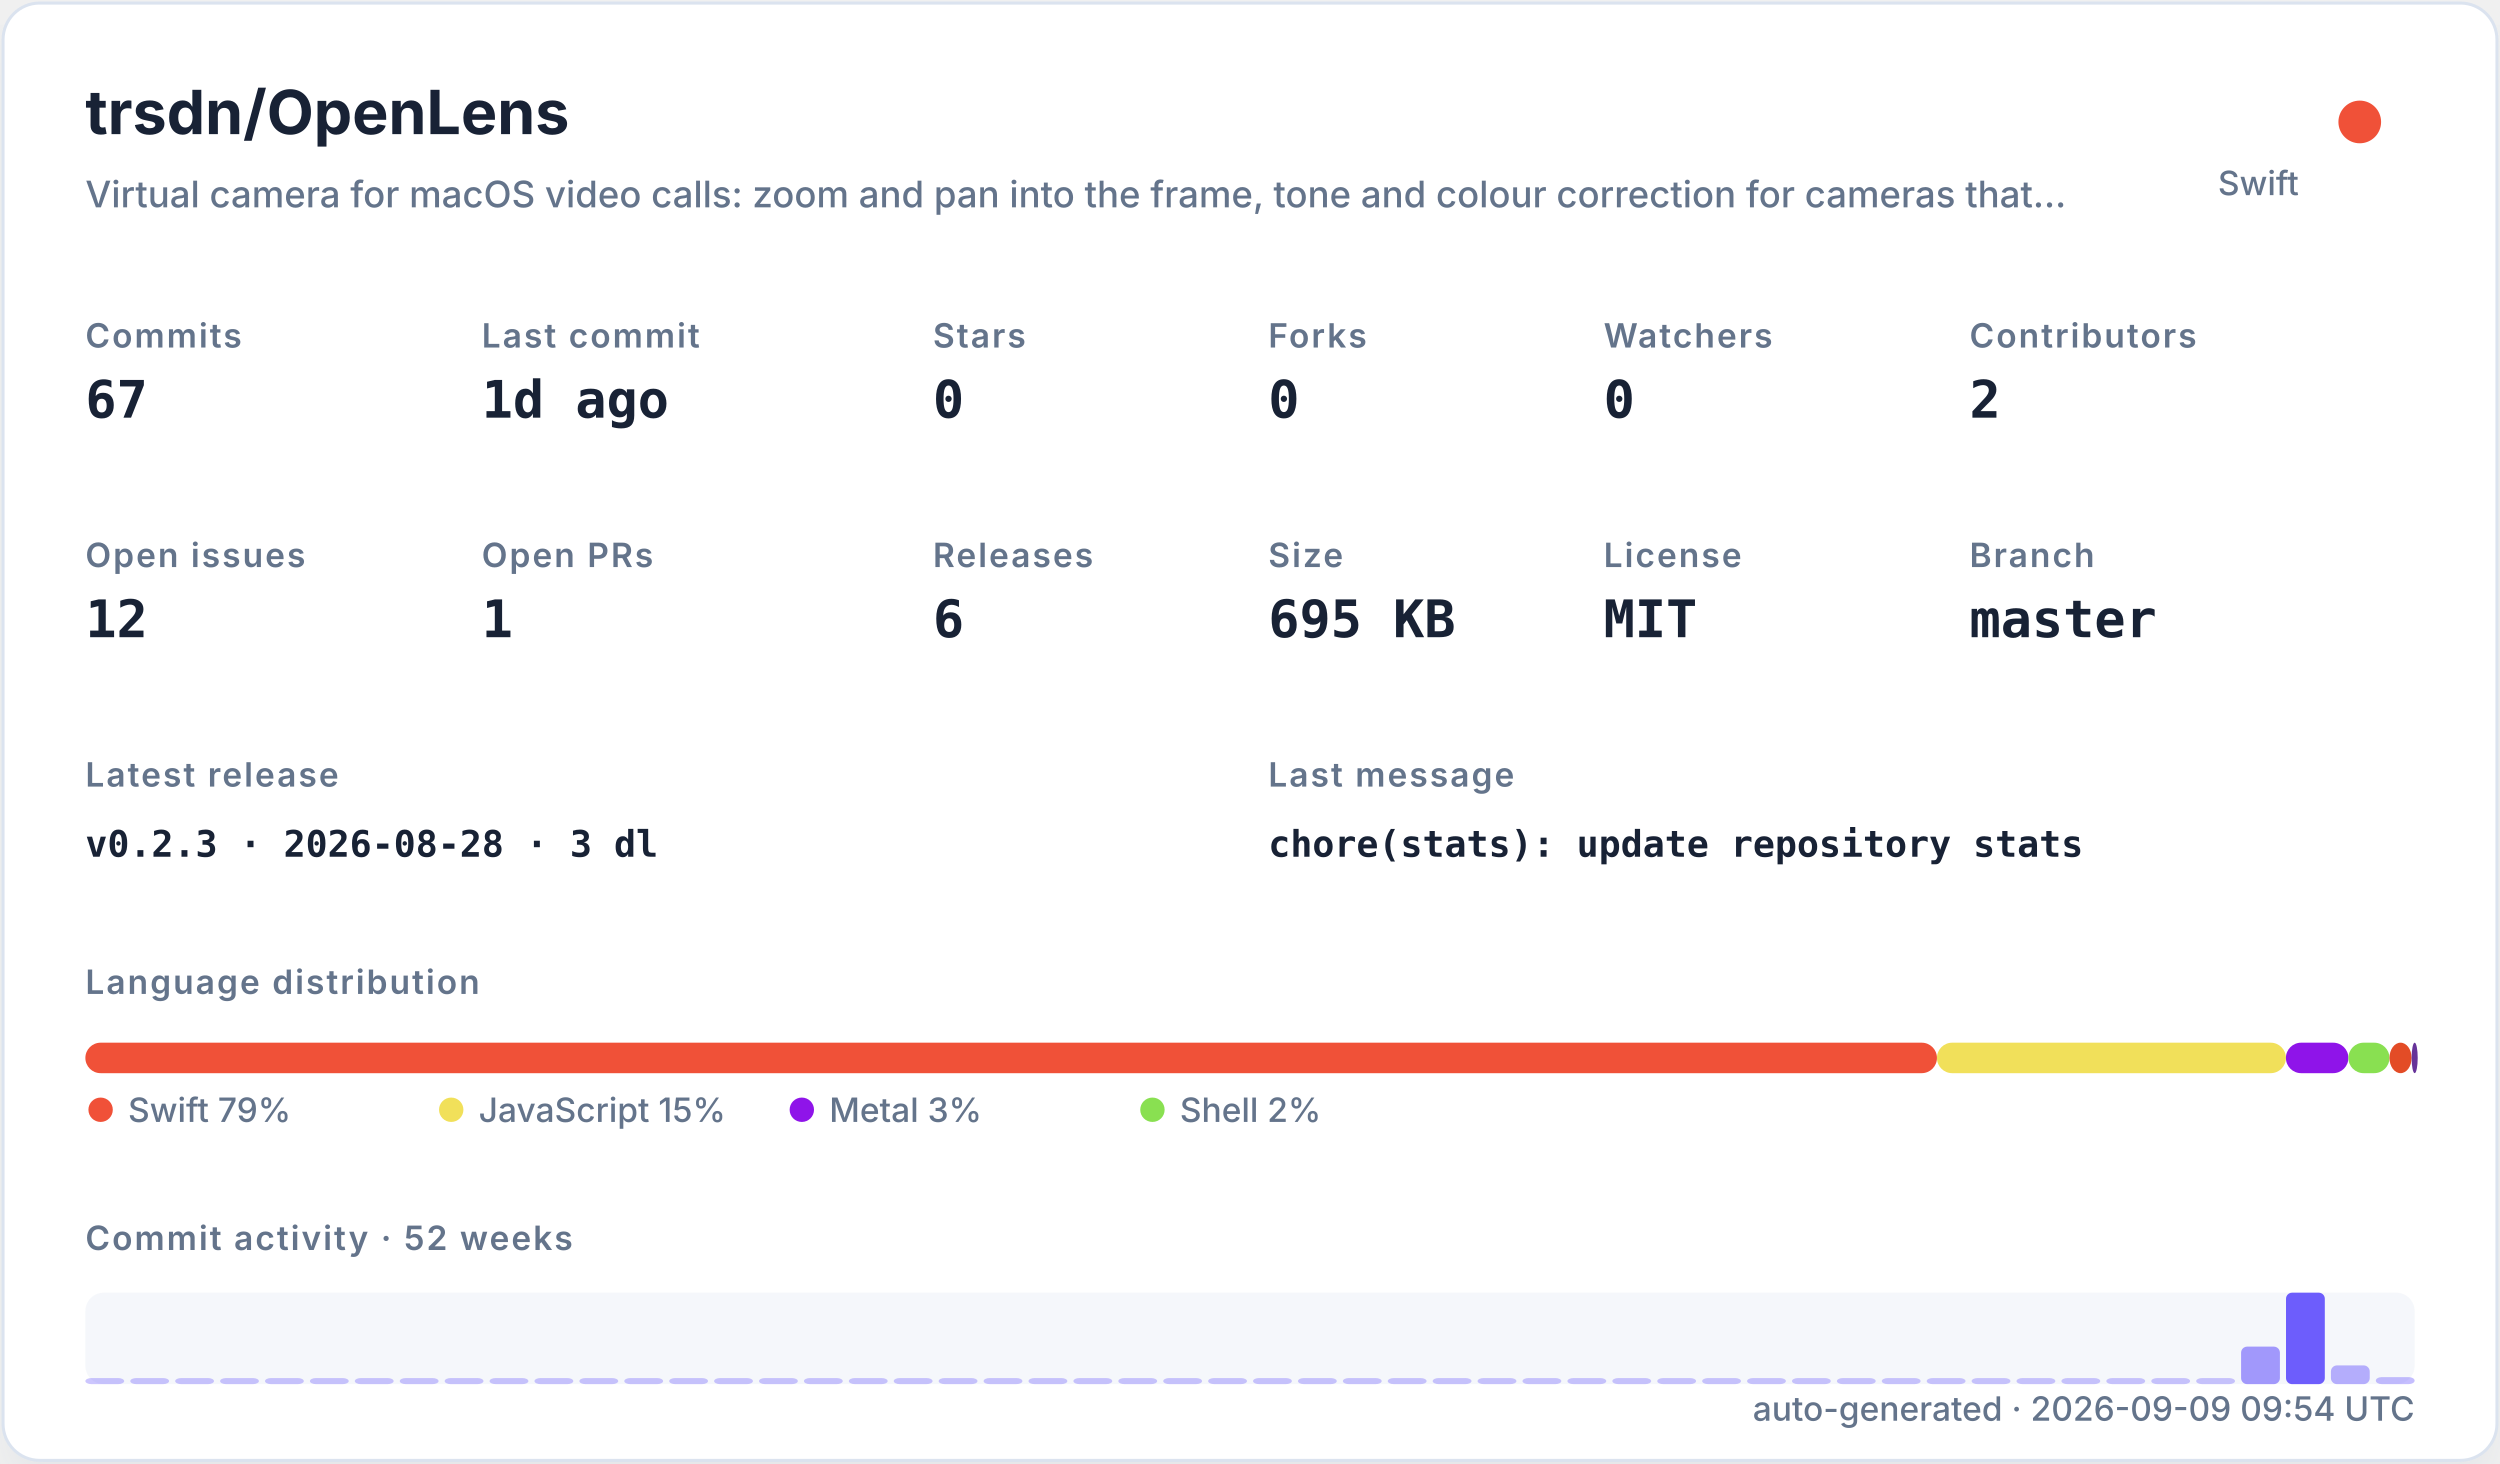
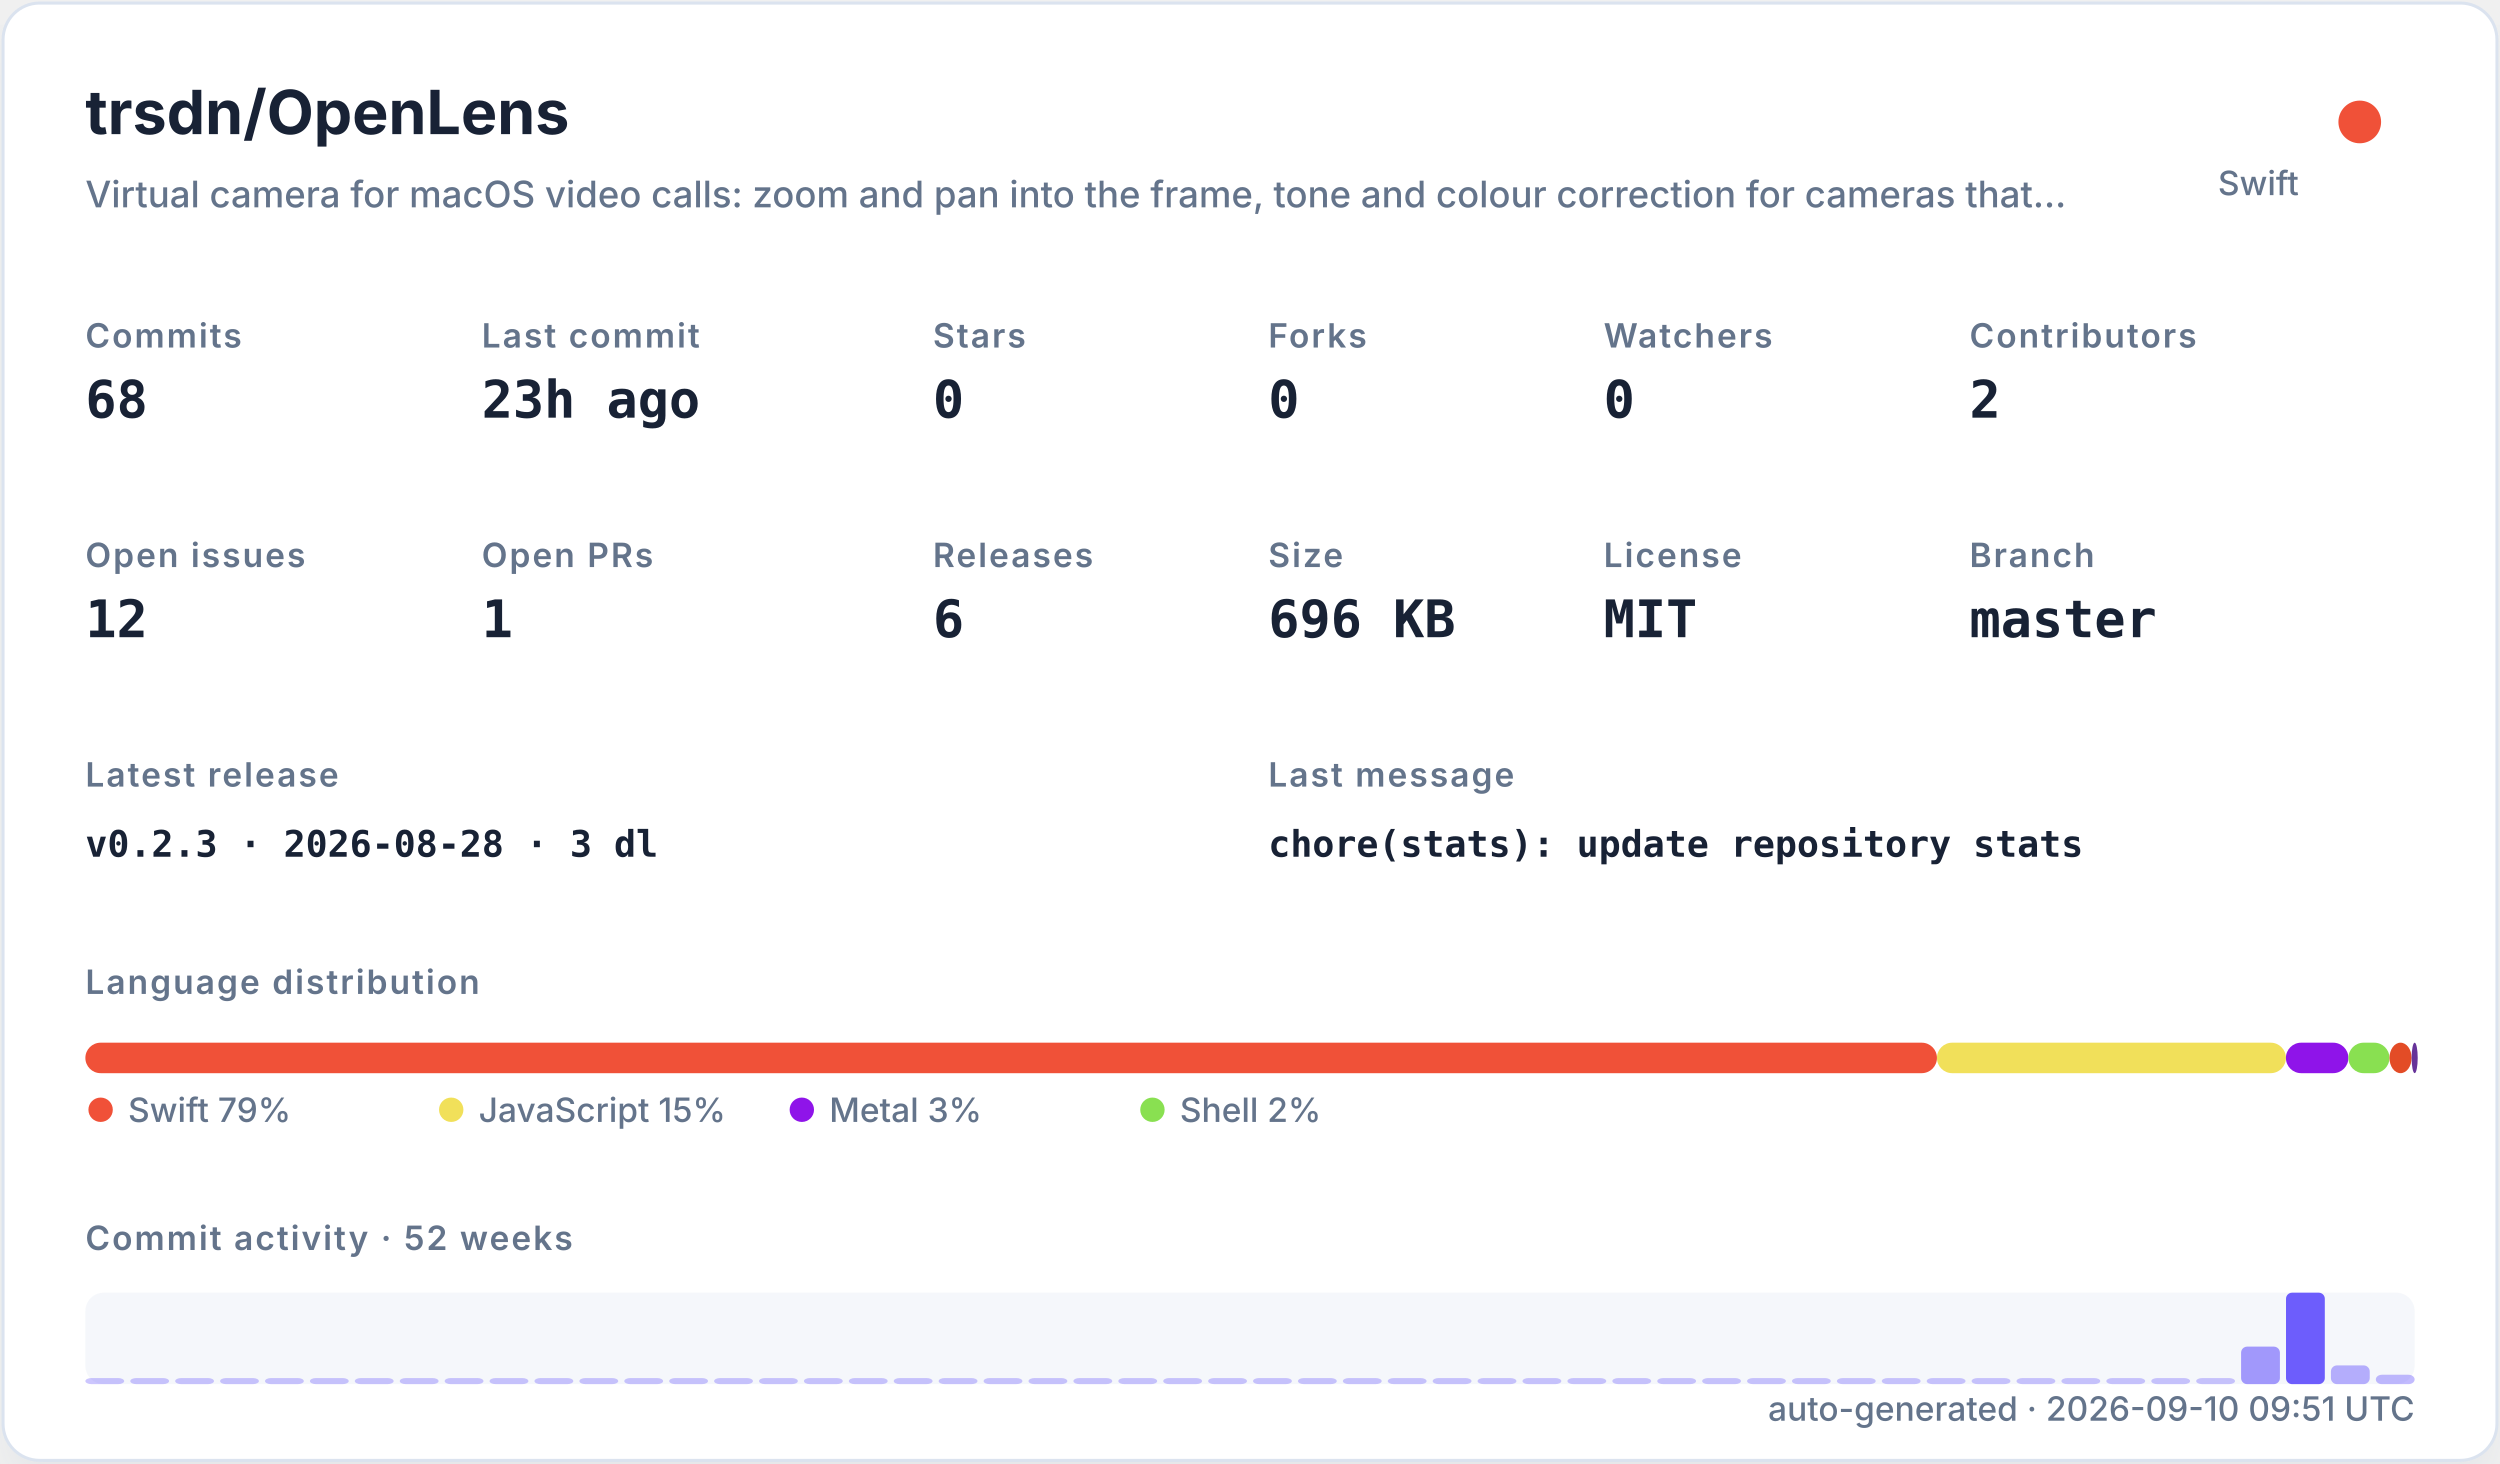
<svg xmlns="http://www.w3.org/2000/svg" width="820" height="480" viewBox="0 0 820 480" role="img">
  <defs>
    <filter id="shadow" x="-10%" y="-10%" width="120%" height="120%">
      <feDropShadow dx="0" dy="8" stdDeviation="10" flood-color="#94a3b8" flood-opacity="0.16" />
    </filter>
    <style>
    .title { font: 700 20px -apple-system,BlinkMacSystemFont,"Segoe UI",sans-serif; fill: #182235; }
    .subtitle { font: 500 12px -apple-system,BlinkMacSystemFont,"Segoe UI",sans-serif; fill: #64748b; }
    .label { font: 600 11px -apple-system,BlinkMacSystemFont,"Segoe UI",sans-serif; fill: #64748b; text-transform: uppercase; letter-spacing: .06em; }
    .value { font: 700 17px ui-monospace,SFMono-Regular,Menlo,monospace; fill: #182235; }
    .small { font: 500 11px -apple-system,BlinkMacSystemFont,"Segoe UI",sans-serif; fill: #64748b; }
    .tiny { font: 500 10px -apple-system,BlinkMacSystemFont,"Segoe UI",sans-serif; fill: #64748b; }
    .mono { font: 650 12px ui-monospace,SFMono-Regular,Menlo,monospace; fill: #182235; }
  </style>
  </defs>
  <rect x="1" y="1" width="818" height="478" rx="12" fill="#ffffff" stroke="#dbe3ef" filter="url(#shadow)" />
  <text x="28" y="44" class="title">trsdn/OpenLens</text>
  <text x="28" y="68" class="subtitle">Virtual camera for macOS video calls: zoom and pan into the frame, tone and colour correction for cameras that…</text>
  <circle cx="774" cy="40" r="7" fill="#F05138" />
  <text x="754" y="64" text-anchor="end" class="small">Swift</text>
  <text x="28" y="114" class="label">Commits</text>
-   <text x="28" y="137" class="value">67</text>
+   <text x="28" y="137" class="value">68</text>
  <text x="158" y="114" class="label">Last commit</text>
-   <text x="158" y="137" class="value">1d ago</text>
+   <text x="158" y="137" class="value">23h ago</text>
  <text x="306" y="114" class="label">Stars</text>
  <text x="306" y="137" class="value">0</text>
  <text x="416" y="114" class="label">Forks</text>
  <text x="416" y="137" class="value">0</text>
  <text x="526" y="114" class="label">Watchers</text>
  <text x="526" y="137" class="value">0</text>
  <text x="646" y="114" class="label">Contributors</text>
  <text x="646" y="137" class="value">2</text>
  <text x="28" y="186" class="label">Open issues</text>
  <text x="28" y="209" class="value">12</text>
  <text x="158" y="186" class="label">Open PRs</text>
  <text x="158" y="209" class="value">1</text>
  <text x="306" y="186" class="label">Releases</text>
  <text x="306" y="209" class="value">6</text>
  <text x="416" y="186" class="label">Size</text>
-   <text x="416" y="209" class="value">695 KB</text>
+   <text x="416" y="209" class="value">696 KB</text>
  <text x="526" y="186" class="label">License</text>
  <text x="526" y="209" class="value">MIT</text>
  <text x="646" y="186" class="label">Branch</text>
  <text x="646" y="209" class="value">master</text>
  <text x="28" y="258" class="label">Latest release</text>
  <text x="28" y="281" class="mono">v0.2.3 · 2026-08-28 · 3 dl</text>
  <text x="416" y="258" class="label">Last message</text>
  <text x="416" y="281" class="mono">chore(stats): update repository stats</text>
  <text x="28" y="326" class="label">Language distribution</text>
  <rect x="28.00" y="342" width="607.32" height="10" rx="5" fill="#F05138" />
  <rect x="635.32" y="342" width="114.46" height="10" rx="5" fill="#f1e05a" />
  <rect x="749.78" y="342" width="20.49" height="10" rx="5" fill="#8f14e9" />
  <rect x="770.27" y="342" width="13.47" height="10" rx="5" fill="#89e051" />
  <rect x="783.75" y="342" width="7.26" height="10" rx="5" fill="#e34c26" />
  <rect x="791.01" y="342" width="2.00" height="10" rx="5" fill="#663399" />
  <circle cx="33" cy="364" r="4" fill="#F05138" />
  <text x="42" y="368" class="small">Swift 79%</text>
  <circle cx="148" cy="364" r="4" fill="#f1e05a" />
  <text x="157" y="368" class="small">JavaScript 15%</text>
  <circle cx="263" cy="364" r="4" fill="#8f14e9" />
  <text x="272" y="368" class="small">Metal 3%</text>
  <circle cx="378" cy="364" r="4" fill="#89e051" />
  <text x="387" y="368" class="small">Shell 2%</text>
  <text x="28" y="410" class="label">Commit activity · 52 weeks</text>
  <rect x="28" y="424" width="764" height="30" rx="6" fill="#e8edf5" opacity=".42" />
  <rect x="28.00" y="452.00" width="12.73" height="2.00" rx="2" fill="#6d5dfc" opacity="0.35" />
  <rect x="42.73" y="452.00" width="12.73" height="2.00" rx="2" fill="#6d5dfc" opacity="0.35" />
  <rect x="57.46" y="452.00" width="12.73" height="2.00" rx="2" fill="#6d5dfc" opacity="0.35" />
  <rect x="72.19" y="452.00" width="12.73" height="2.00" rx="2" fill="#6d5dfc" opacity="0.35" />
  <rect x="86.92" y="452.00" width="12.73" height="2.00" rx="2" fill="#6d5dfc" opacity="0.35" />
  <rect x="101.65" y="452.00" width="12.73" height="2.00" rx="2" fill="#6d5dfc" opacity="0.35" />
  <rect x="116.38" y="452.00" width="12.73" height="2.00" rx="2" fill="#6d5dfc" opacity="0.35" />
  <rect x="131.12" y="452.00" width="12.73" height="2.00" rx="2" fill="#6d5dfc" opacity="0.35" />
  <rect x="145.85" y="452.00" width="12.73" height="2.00" rx="2" fill="#6d5dfc" opacity="0.35" />
  <rect x="160.58" y="452.00" width="12.73" height="2.00" rx="2" fill="#6d5dfc" opacity="0.35" />
  <rect x="175.31" y="452.00" width="12.73" height="2.00" rx="2" fill="#6d5dfc" opacity="0.35" />
  <rect x="190.04" y="452.00" width="12.73" height="2.00" rx="2" fill="#6d5dfc" opacity="0.35" />
  <rect x="204.77" y="452.00" width="12.73" height="2.00" rx="2" fill="#6d5dfc" opacity="0.35" />
  <rect x="219.50" y="452.00" width="12.73" height="2.00" rx="2" fill="#6d5dfc" opacity="0.35" />
  <rect x="234.23" y="452.00" width="12.73" height="2.00" rx="2" fill="#6d5dfc" opacity="0.35" />
  <rect x="248.96" y="452.00" width="12.73" height="2.00" rx="2" fill="#6d5dfc" opacity="0.35" />
  <rect x="263.69" y="452.00" width="12.73" height="2.00" rx="2" fill="#6d5dfc" opacity="0.35" />
  <rect x="278.42" y="452.00" width="12.73" height="2.00" rx="2" fill="#6d5dfc" opacity="0.35" />
  <rect x="293.15" y="452.00" width="12.73" height="2.00" rx="2" fill="#6d5dfc" opacity="0.35" />
  <rect x="307.88" y="452.00" width="12.73" height="2.00" rx="2" fill="#6d5dfc" opacity="0.35" />
  <rect x="322.62" y="452.00" width="12.73" height="2.00" rx="2" fill="#6d5dfc" opacity="0.35" />
  <rect x="337.35" y="452.00" width="12.73" height="2.00" rx="2" fill="#6d5dfc" opacity="0.35" />
  <rect x="352.08" y="452.00" width="12.73" height="2.00" rx="2" fill="#6d5dfc" opacity="0.35" />
  <rect x="366.81" y="452.00" width="12.73" height="2.00" rx="2" fill="#6d5dfc" opacity="0.35" />
  <rect x="381.54" y="452.00" width="12.73" height="2.00" rx="2" fill="#6d5dfc" opacity="0.35" />
  <rect x="396.27" y="452.00" width="12.73" height="2.00" rx="2" fill="#6d5dfc" opacity="0.35" />
  <rect x="411.00" y="452.00" width="12.73" height="2.00" rx="2" fill="#6d5dfc" opacity="0.35" />
  <rect x="425.73" y="452.00" width="12.73" height="2.00" rx="2" fill="#6d5dfc" opacity="0.35" />
  <rect x="440.46" y="452.00" width="12.73" height="2.00" rx="2" fill="#6d5dfc" opacity="0.35" />
  <rect x="455.19" y="452.00" width="12.73" height="2.00" rx="2" fill="#6d5dfc" opacity="0.35" />
  <rect x="469.92" y="452.00" width="12.73" height="2.00" rx="2" fill="#6d5dfc" opacity="0.35" />
  <rect x="484.65" y="452.00" width="12.73" height="2.00" rx="2" fill="#6d5dfc" opacity="0.35" />
  <rect x="499.38" y="452.00" width="12.73" height="2.00" rx="2" fill="#6d5dfc" opacity="0.35" />
  <rect x="514.12" y="452.00" width="12.73" height="2.00" rx="2" fill="#6d5dfc" opacity="0.35" />
  <rect x="528.85" y="452.00" width="12.73" height="2.00" rx="2" fill="#6d5dfc" opacity="0.35" />
  <rect x="543.58" y="452.00" width="12.73" height="2.00" rx="2" fill="#6d5dfc" opacity="0.35" />
  <rect x="558.31" y="452.00" width="12.73" height="2.00" rx="2" fill="#6d5dfc" opacity="0.35" />
  <rect x="573.04" y="452.00" width="12.73" height="2.00" rx="2" fill="#6d5dfc" opacity="0.35" />
  <rect x="587.77" y="452.00" width="12.73" height="2.00" rx="2" fill="#6d5dfc" opacity="0.35" />
  <rect x="602.50" y="452.00" width="12.73" height="2.00" rx="2" fill="#6d5dfc" opacity="0.35" />
  <rect x="617.23" y="452.00" width="12.73" height="2.00" rx="2" fill="#6d5dfc" opacity="0.35" />
  <rect x="631.96" y="452.00" width="12.73" height="2.00" rx="2" fill="#6d5dfc" opacity="0.35" />
  <rect x="646.69" y="452.00" width="12.73" height="2.00" rx="2" fill="#6d5dfc" opacity="0.35" />
  <rect x="661.42" y="452.00" width="12.73" height="2.00" rx="2" fill="#6d5dfc" opacity="0.35" />
  <rect x="676.15" y="452.00" width="12.73" height="2.00" rx="2" fill="#6d5dfc" opacity="0.35" />
  <rect x="690.88" y="452.00" width="12.73" height="2.00" rx="2" fill="#6d5dfc" opacity="0.35" />
  <rect x="705.62" y="452.00" width="12.73" height="2.00" rx="2" fill="#6d5dfc" opacity="0.35" />
  <rect x="720.35" y="452.00" width="12.73" height="2.00" rx="2" fill="#6d5dfc" opacity="0.35" />
  <rect x="735.08" y="441.69" width="12.73" height="12.31" rx="2" fill="#6d5dfc" opacity="0.62" />
  <rect x="749.81" y="424.00" width="12.73" height="30.00" rx="2" fill="#6d5dfc" opacity="1.00" />
  <rect x="764.54" y="447.85" width="12.73" height="6.15" rx="2" fill="#6d5dfc" opacity="0.48" />
-   <rect x="779.27" y="451.69" width="12.73" height="2.31" rx="2" fill="#6d5dfc" opacity="0.40" />
-   <text x="792" y="466" text-anchor="end" class="small">auto-generated · 2026-09-09 09:54 UTC</text>
+   <rect x="779.27" y="450.92" width="12.73" height="3.08" rx="2" fill="#6d5dfc" opacity="0.42" />
+   <text x="792" y="466" text-anchor="end" class="small">auto-generated · 2026-09-10 09:51 UTC</text>
</svg>
